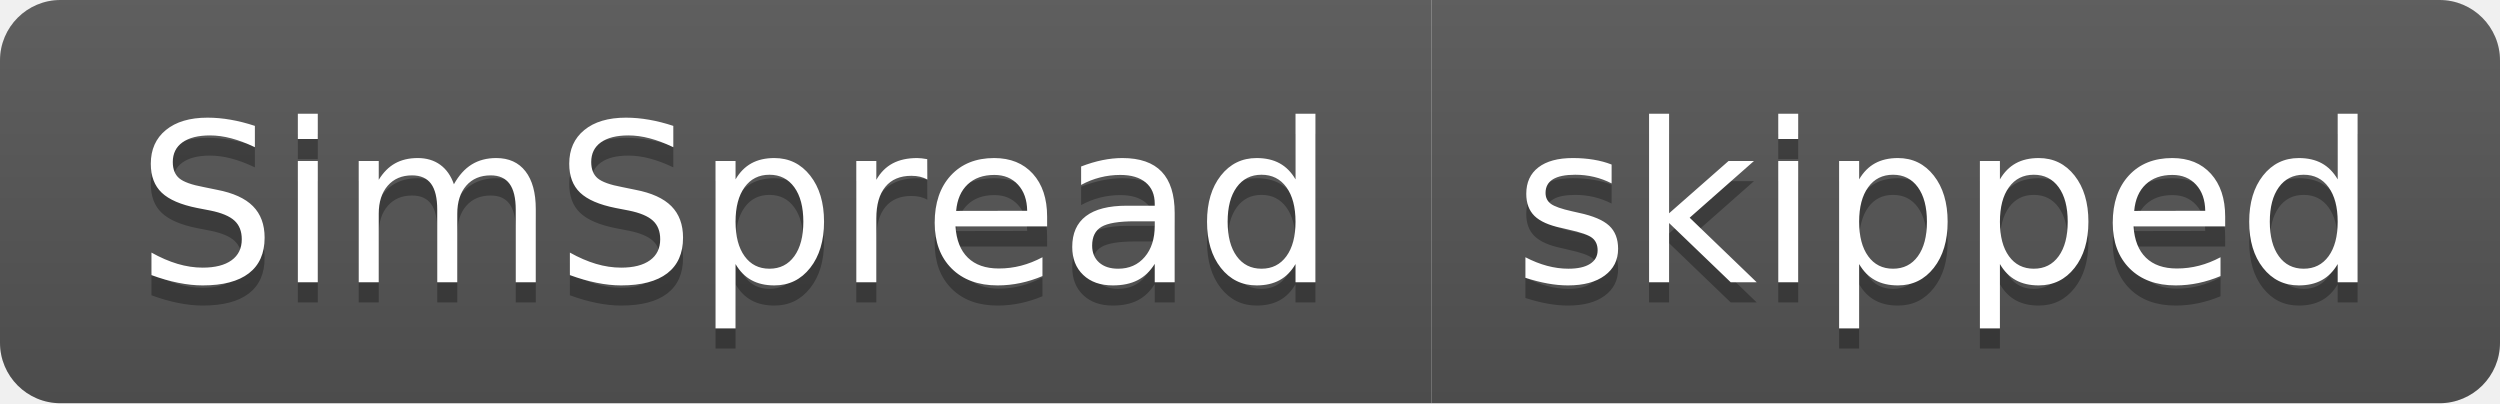
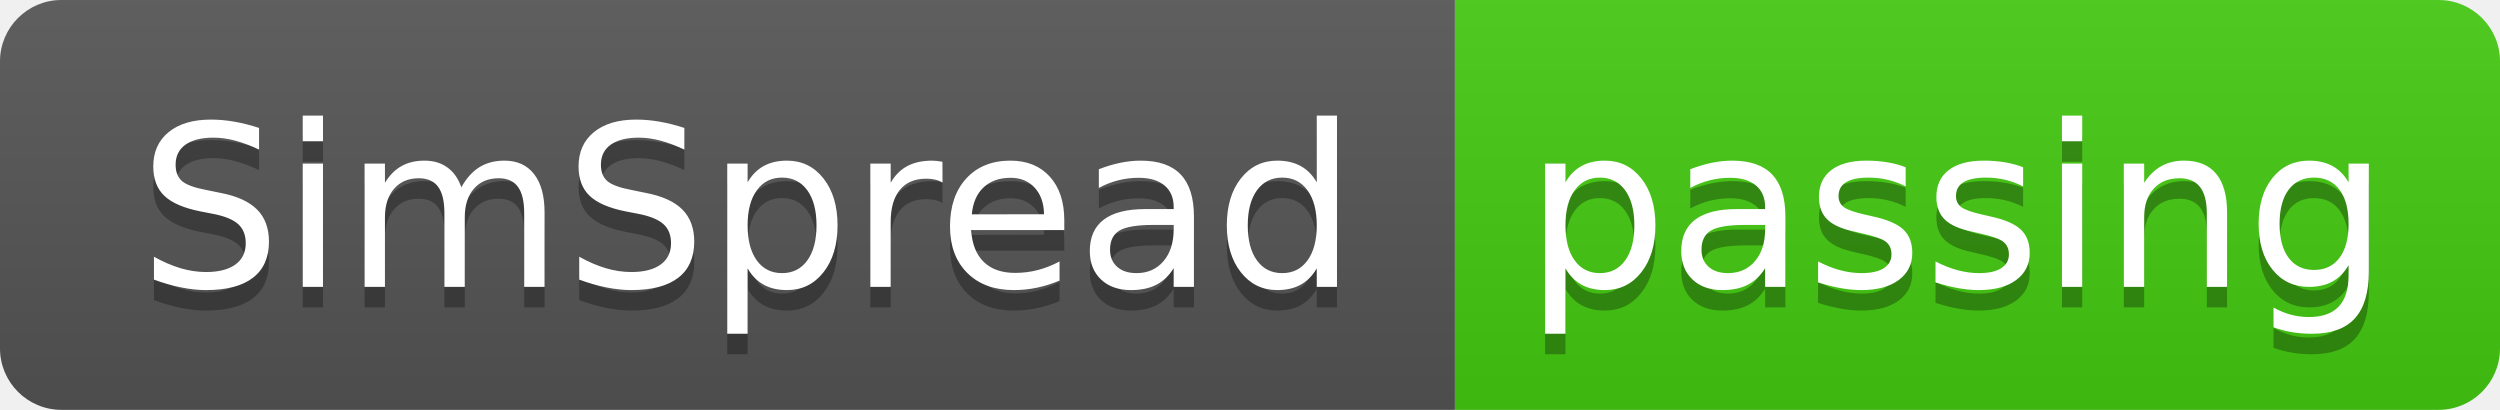
- <svg xmlns="http://www.w3.org/2000/svg" width="124" height="20" role="img" aria-label="SimSpread: skipped">
+ <svg xmlns="http://www.w3.org/2000/svg" width="122" height="20" role="img" aria-label="SimSpread: passing">
  <linearGradient id="s" x2="0" y2="100%">
    <stop offset="0" stop-color="#bbb" stop-opacity=".1" />
    <stop offset="1" stop-opacity=".1" />
  </linearGradient>
  <clipPath id="r">
-     <rect width="124" height="20" rx="3" fill="#fff" />
+     <rect width="122" height="20" rx="3" fill="#fff" />
  </clipPath>
  <g clip-path="url(#r)">
    <rect width="71" height="20" fill="#555" />
-     <rect x="71" width="53" height="20" fill="#555" />
-     <rect width="124" height="20" fill="url(#s)" />
+     <rect x="71" width="51" height="20" fill="#4c1" />
+     <rect width="122" height="20" fill="url(#s)" />
  </g>
  <g fill="#fff" text-anchor="middle" font-family="Verdana,Geneva,DejaVu Sans,sans-serif" text-rendering="geometricPrecision" font-size="110">
    <text aria-hidden="true" x="365" y="150" fill="#010101" fill-opacity=".3" transform="scale(.1)" textLength="610">SimSpread</text>
    <text x="365" y="140" transform="scale(.1)" fill="#fff" textLength="610">SimSpread</text>
-     <text aria-hidden="true" x="965" y="150" fill="#010101" fill-opacity=".3" transform="scale(.1)" textLength="430">skipped</text>
-     <text x="965" y="140" transform="scale(.1)" fill="#fff" textLength="430">skipped</text>
+     <text aria-hidden="true" x="955" y="150" fill="#010101" fill-opacity=".3" transform="scale(.1)" textLength="410">passing</text>
+     <text x="955" y="140" transform="scale(.1)" fill="#fff" textLength="410">passing</text>
  </g>
</svg>
